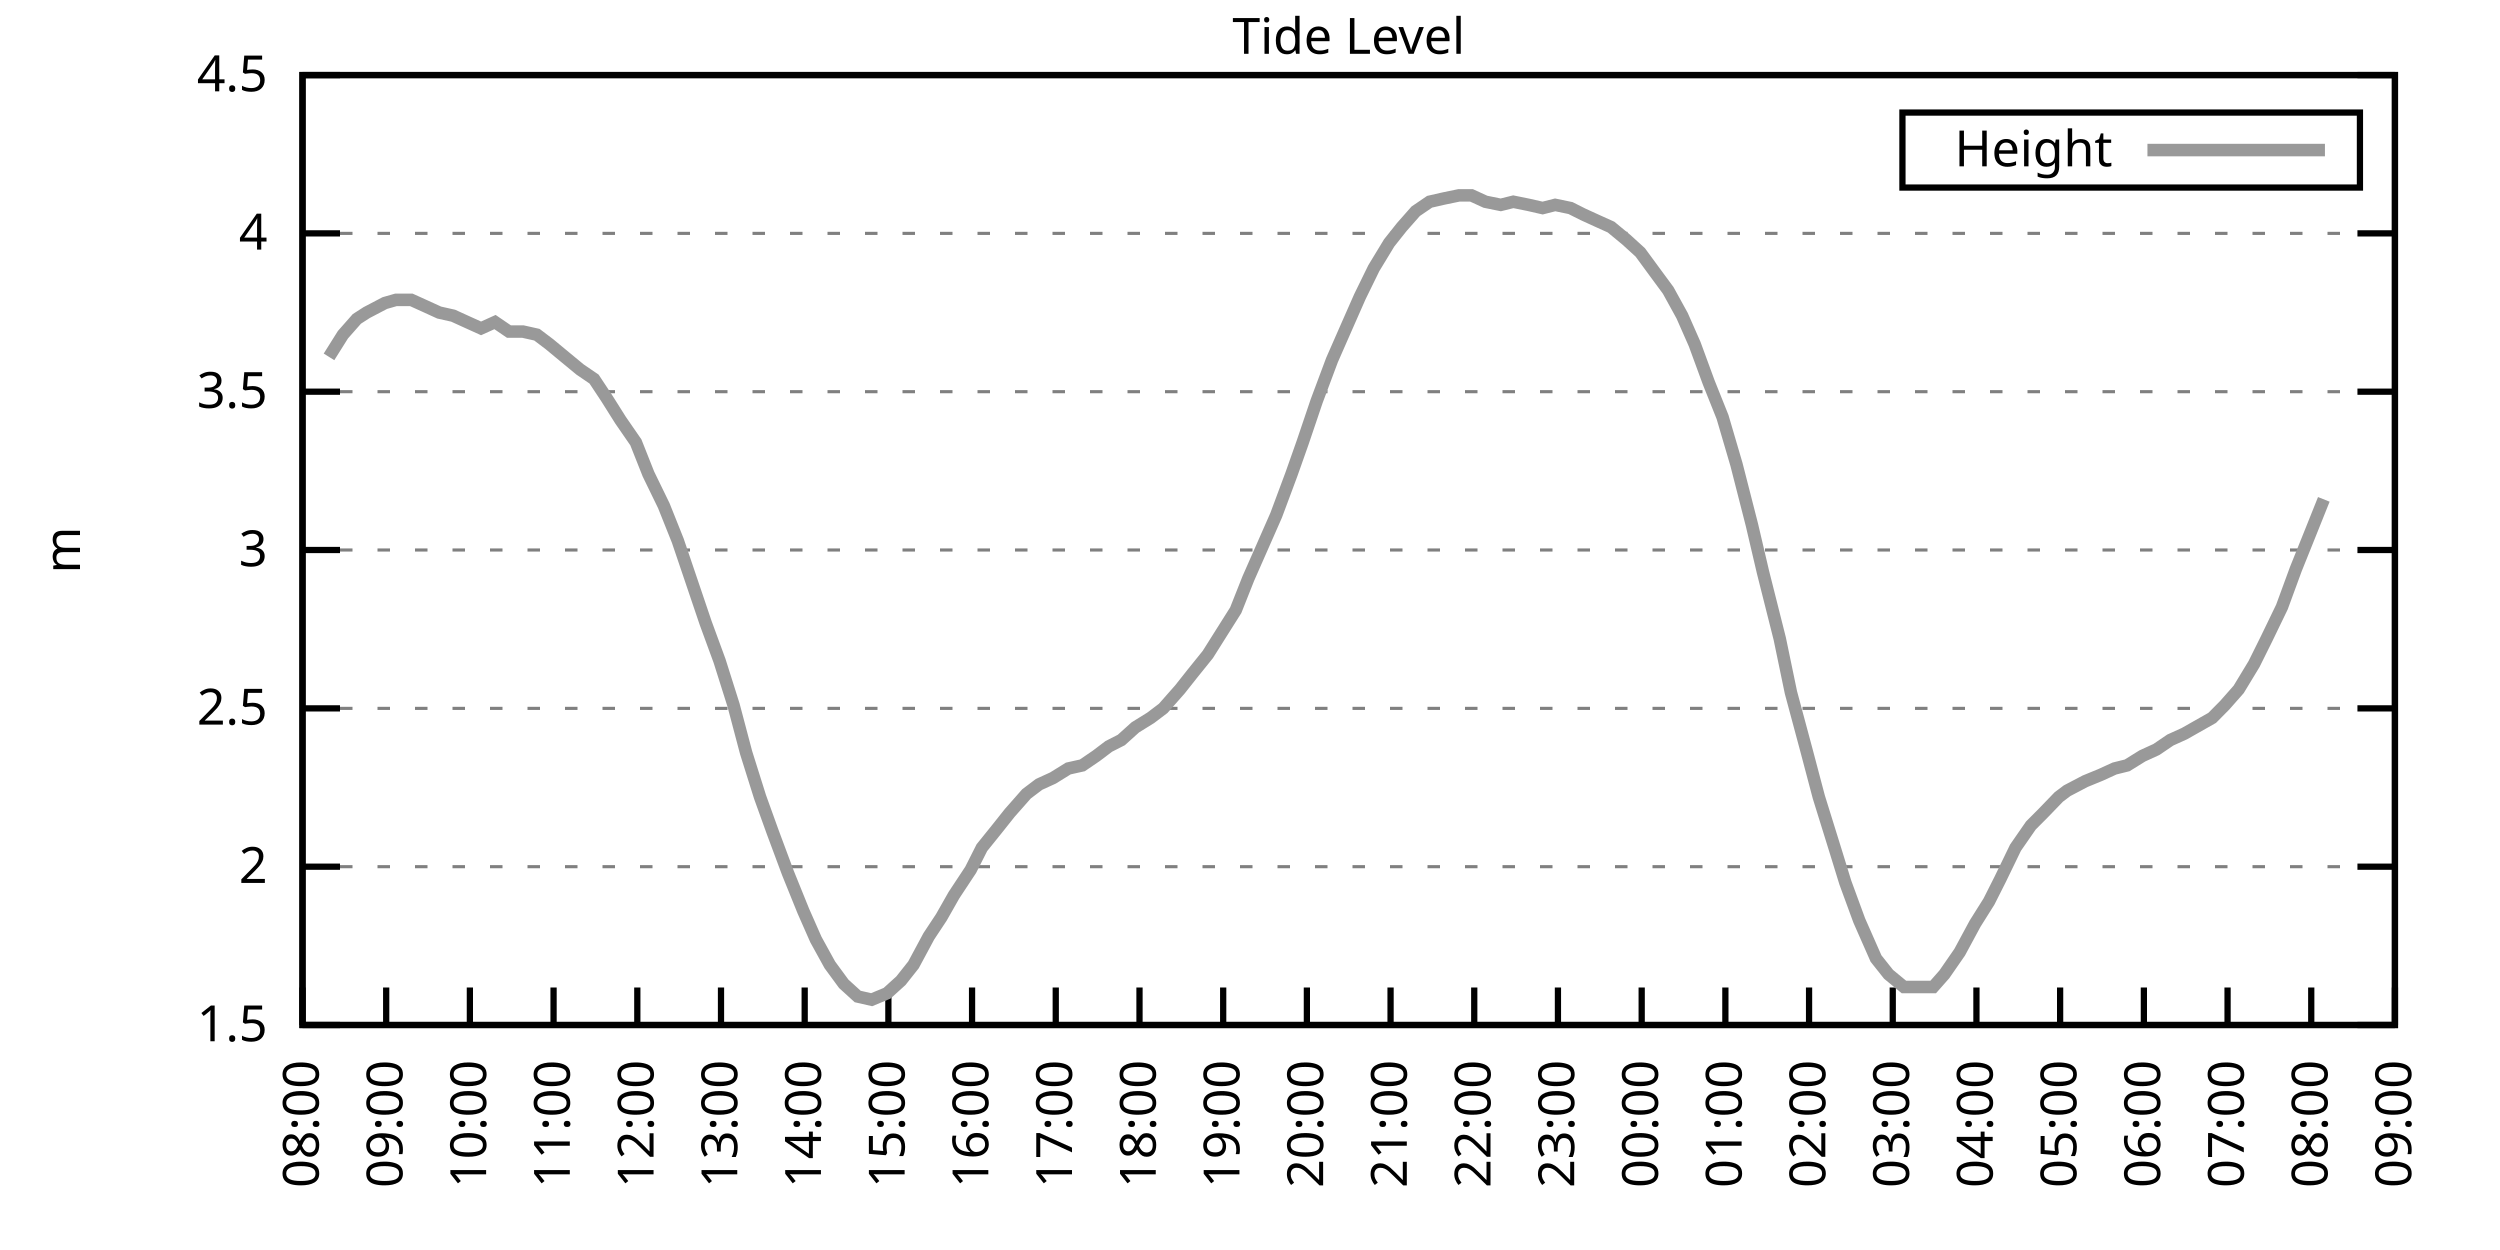
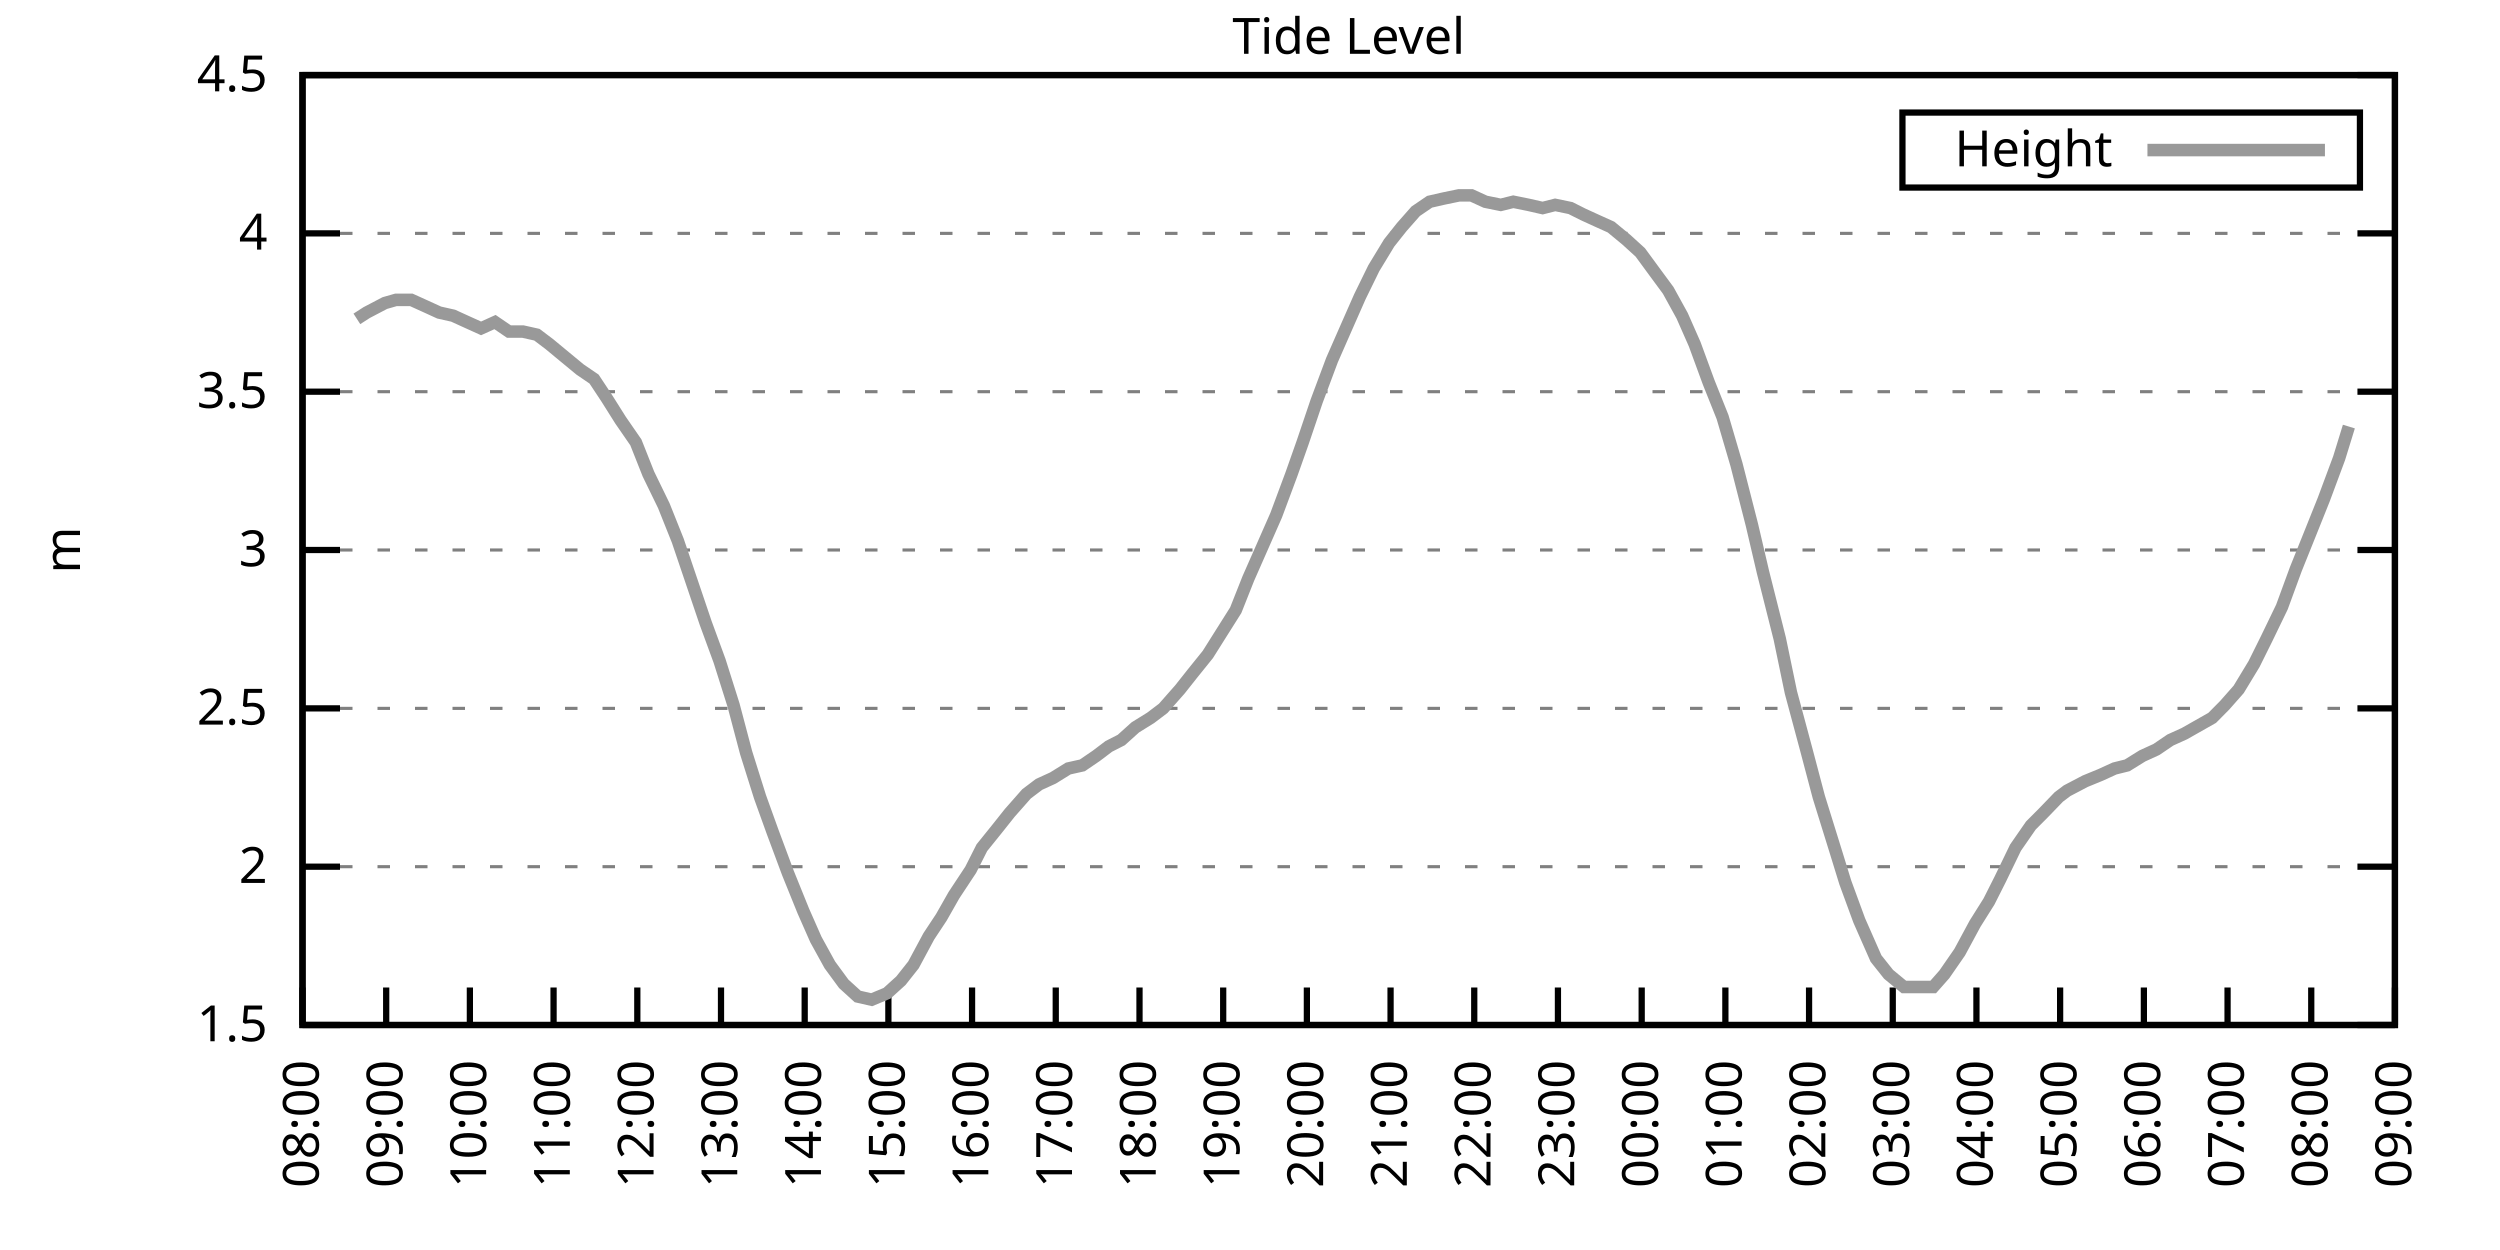
<svg xmlns="http://www.w3.org/2000/svg" xmlns:xlink="http://www.w3.org/1999/xlink" width="400" height="200" viewBox="0 0 400 200">
  <g id="gnuplot_canvas">
    <rect x="0" y="0" width="400" height="200" fill="none" />
    <defs>
      <circle id="gpDot" r="0.5" stroke-width="0.5" stroke="currentColor" />
      <path id="gpPt0" stroke-width="0.333" stroke="currentColor" d="M-1,0 h2 M0,-1 v2" />
      <path id="gpPt1" stroke-width="0.333" stroke="currentColor" d="M-1,-1 L1,1 M1,-1 L-1,1" />
      <path id="gpPt2" stroke-width="0.333" stroke="currentColor" d="M-1,0 L1,0 M0,-1 L0,1 M-1,-1 L1,1 M-1,1 L1,-1" />
      <rect id="gpPt3" stroke-width="0.333" stroke="currentColor" x="-1" y="-1" width="2" height="2" />
      <rect id="gpPt4" stroke-width="0.333" stroke="currentColor" fill="currentColor" x="-1" y="-1" width="2" height="2" />
      <circle id="gpPt5" stroke-width="0.333" stroke="currentColor" cx="0" cy="0" r="1" />
      <use xlink:href="#gpPt5" id="gpPt6" fill="currentColor" stroke="none" />
      <path id="gpPt7" stroke-width="0.333" stroke="currentColor" d="M0,-1.33 L-1.33,0.67 L1.33,0.67 z" />
      <use xlink:href="#gpPt7" id="gpPt8" fill="currentColor" stroke="none" />
      <use xlink:href="#gpPt7" id="gpPt9" stroke="currentColor" transform="rotate(180)" />
      <use xlink:href="#gpPt9" id="gpPt10" fill="currentColor" stroke="none" />
      <use xlink:href="#gpPt3" id="gpPt11" stroke="currentColor" transform="rotate(45)" />
      <use xlink:href="#gpPt11" id="gpPt12" fill="currentColor" stroke="none" />
      <path id="gpPt13" stroke-width="0.333" stroke="currentColor" d="M0,1.330 L1.265,0.411 L0.782,-1.067 L-0.782,-1.076 L-1.265,0.411 z" />
      <use xlink:href="#gpPt13" id="gpPt14" fill="currentColor" stroke="none" />
      <filter id="textbox" filterUnits="objectBoundingBox" x="0" y="0" height="1" width="1">
        <feFlood flood-color="white" flood-opacity="1" result="bgnd" />
        <feComposite in="SourceGraphic" in2="bgnd" operator="atop" />
      </filter>
      <filter id="greybox" filterUnits="objectBoundingBox" x="0" y="0" height="1" width="1">
        <feFlood flood-color="lightgrey" flood-opacity="1" result="grey" />
        <feComposite in="SourceGraphic" in2="grey" operator="atop" />
      </filter>
    </defs>
    <g fill="none" color="white" stroke="currentColor" stroke-width="1.00" stroke-linecap="butt" stroke-linejoin="miter">
</g>
    <g fill="none" color="black" stroke="currentColor" stroke-width="1.00" stroke-linecap="butt" stroke-linejoin="miter">
      <g stroke="none" shape-rendering="crispEdges">
        <polygon fill="rgb(255, 255, 255)" points="48.40,164.00 383.18,164.00 383.18,12.02 48.40,12.02 " />
      </g>
    </g>
    <g fill="none" color="black" stroke="currentColor" stroke-width="1.00" stroke-linecap="butt" stroke-linejoin="miter">
</g>
    <g fill="none" color="black" stroke="black" stroke-width="0.50" stroke-linecap="butt" stroke-linejoin="miter">
</g>
    <g fill="none" color="gray" stroke="currentColor" stroke-width="0.50" stroke-linecap="butt" stroke-linejoin="miter">
      <path stroke="gray" stroke-dasharray="2,4" class="gridline" d="M48.40,164.00 L383.19,164.00  " />
    </g>
    <g fill="none" color="gray" stroke="gray" stroke-width="1.00" stroke-linecap="butt" stroke-linejoin="miter">
</g>
    <g fill="none" color="black" stroke="currentColor" stroke-width="1.00" stroke-linecap="butt" stroke-linejoin="miter">
      <path stroke="black" d="M48.40,164.00 L54.40,164.00 M383.19,164.00 L377.19,164.00  " />
      <g transform="translate(42.80,166.60)" stroke="none" fill="black" font-family="Sans" font-size="8.00" text-anchor="end">
        <text>
          <tspan font-family="Sans"> 1.5</tspan>
        </text>
      </g>
    </g>
    <g fill="none" color="black" stroke="currentColor" stroke-width="1.00" stroke-linecap="butt" stroke-linejoin="miter">
</g>
    <g fill="none" color="black" stroke="black" stroke-width="0.50" stroke-linecap="butt" stroke-linejoin="miter">
</g>
    <g fill="none" color="gray" stroke="currentColor" stroke-width="0.50" stroke-linecap="butt" stroke-linejoin="miter">
      <path stroke="gray" stroke-dasharray="2,4" class="gridline" d="M48.40,138.67 L383.19,138.67  " />
    </g>
    <g fill="none" color="gray" stroke="gray" stroke-width="1.00" stroke-linecap="butt" stroke-linejoin="miter">
</g>
    <g fill="none" color="black" stroke="currentColor" stroke-width="1.00" stroke-linecap="butt" stroke-linejoin="miter">
      <path stroke="black" d="M48.40,138.67 L54.40,138.67 M383.19,138.67 L377.19,138.67  " />
      <g transform="translate(42.80,141.27)" stroke="none" fill="black" font-family="Sans" font-size="8.00" text-anchor="end">
        <text>
          <tspan font-family="Sans"> 2</tspan>
        </text>
      </g>
    </g>
    <g fill="none" color="black" stroke="currentColor" stroke-width="1.00" stroke-linecap="butt" stroke-linejoin="miter">
</g>
    <g fill="none" color="black" stroke="black" stroke-width="0.50" stroke-linecap="butt" stroke-linejoin="miter">
</g>
    <g fill="none" color="gray" stroke="currentColor" stroke-width="0.50" stroke-linecap="butt" stroke-linejoin="miter">
      <path stroke="gray" stroke-dasharray="2,4" class="gridline" d="M48.40,113.34 L383.19,113.34  " />
    </g>
    <g fill="none" color="gray" stroke="gray" stroke-width="1.00" stroke-linecap="butt" stroke-linejoin="miter">
</g>
    <g fill="none" color="black" stroke="currentColor" stroke-width="1.00" stroke-linecap="butt" stroke-linejoin="miter">
      <path stroke="black" d="M48.40,113.34 L54.40,113.34 M383.19,113.34 L377.19,113.34  " />
      <g transform="translate(42.80,115.94)" stroke="none" fill="black" font-family="Sans" font-size="8.00" text-anchor="end">
        <text>
          <tspan font-family="Sans"> 2.5</tspan>
        </text>
      </g>
    </g>
    <g fill="none" color="black" stroke="currentColor" stroke-width="1.00" stroke-linecap="butt" stroke-linejoin="miter">
</g>
    <g fill="none" color="black" stroke="black" stroke-width="0.50" stroke-linecap="butt" stroke-linejoin="miter">
</g>
    <g fill="none" color="gray" stroke="currentColor" stroke-width="0.50" stroke-linecap="butt" stroke-linejoin="miter">
      <path stroke="gray" stroke-dasharray="2,4" class="gridline" d="M48.40,88.00 L383.19,88.00  " />
    </g>
    <g fill="none" color="gray" stroke="gray" stroke-width="1.00" stroke-linecap="butt" stroke-linejoin="miter">
</g>
    <g fill="none" color="black" stroke="currentColor" stroke-width="1.00" stroke-linecap="butt" stroke-linejoin="miter">
      <path stroke="black" d="M48.40,88.00 L54.40,88.00 M383.19,88.00 L377.19,88.00  " />
      <g transform="translate(42.80,90.60)" stroke="none" fill="black" font-family="Sans" font-size="8.00" text-anchor="end">
        <text>
          <tspan font-family="Sans"> 3</tspan>
        </text>
      </g>
    </g>
    <g fill="none" color="black" stroke="currentColor" stroke-width="1.00" stroke-linecap="butt" stroke-linejoin="miter">
</g>
    <g fill="none" color="black" stroke="black" stroke-width="0.50" stroke-linecap="butt" stroke-linejoin="miter">
</g>
    <g fill="none" color="gray" stroke="currentColor" stroke-width="0.50" stroke-linecap="butt" stroke-linejoin="miter">
      <path stroke="gray" stroke-dasharray="2,4" class="gridline" d="M48.40,62.67 L383.19,62.67  " />
    </g>
    <g fill="none" color="gray" stroke="gray" stroke-width="1.00" stroke-linecap="butt" stroke-linejoin="miter">
</g>
    <g fill="none" color="black" stroke="currentColor" stroke-width="1.00" stroke-linecap="butt" stroke-linejoin="miter">
      <path stroke="black" d="M48.40,62.67 L54.40,62.67 M383.19,62.67 L377.19,62.67  " />
      <g transform="translate(42.80,65.27)" stroke="none" fill="black" font-family="Sans" font-size="8.00" text-anchor="end">
        <text>
          <tspan font-family="Sans"> 3.5</tspan>
        </text>
      </g>
    </g>
    <g fill="none" color="black" stroke="currentColor" stroke-width="1.00" stroke-linecap="butt" stroke-linejoin="miter">
</g>
    <g fill="none" color="black" stroke="black" stroke-width="0.50" stroke-linecap="butt" stroke-linejoin="miter">
</g>
    <g fill="none" color="gray" stroke="currentColor" stroke-width="0.50" stroke-linecap="butt" stroke-linejoin="miter">
      <path stroke="gray" stroke-dasharray="2,4" class="gridline" d="M48.40,37.34 L383.19,37.34  " />
    </g>
    <g fill="none" color="gray" stroke="gray" stroke-width="1.00" stroke-linecap="butt" stroke-linejoin="miter">
</g>
    <g fill="none" color="black" stroke="currentColor" stroke-width="1.00" stroke-linecap="butt" stroke-linejoin="miter">
      <path stroke="black" d="M48.40,37.34 L54.40,37.34 M383.19,37.34 L377.19,37.34  " />
      <g transform="translate(42.80,39.94)" stroke="none" fill="black" font-family="Sans" font-size="8.00" text-anchor="end">
        <text>
          <tspan font-family="Sans"> 4</tspan>
        </text>
      </g>
    </g>
    <g fill="none" color="black" stroke="currentColor" stroke-width="1.00" stroke-linecap="butt" stroke-linejoin="miter">
</g>
    <g fill="none" color="black" stroke="black" stroke-width="0.50" stroke-linecap="butt" stroke-linejoin="miter">
</g>
    <g fill="none" color="gray" stroke="currentColor" stroke-width="0.50" stroke-linecap="butt" stroke-linejoin="miter">
      <path stroke="gray" stroke-dasharray="2,4" class="gridline" d="M48.40,12.01 L383.19,12.01  " />
    </g>
    <g fill="none" color="gray" stroke="gray" stroke-width="1.00" stroke-linecap="butt" stroke-linejoin="miter">
</g>
    <g fill="none" color="black" stroke="currentColor" stroke-width="1.00" stroke-linecap="butt" stroke-linejoin="miter">
      <path stroke="black" d="M48.40,12.01 L54.40,12.01 M383.19,12.01 L377.19,12.01  " />
      <g transform="translate(42.80,14.61)" stroke="none" fill="black" font-family="Sans" font-size="8.00" text-anchor="end">
        <text>
          <tspan font-family="Sans"> 4.5</tspan>
        </text>
      </g>
    </g>
    <g fill="none" color="black" stroke="currentColor" stroke-width="1.00" stroke-linecap="butt" stroke-linejoin="miter">
      <path stroke="black" d="M48.40,164.00 L48.40,158.00  " />
      <g transform="translate(51.00,169.60) rotate(270.00)" stroke="none" fill="black" font-family="Sans" font-size="8.00" text-anchor="end">
        <text>
          <tspan font-family="Sans">08:00</tspan>
        </text>
      </g>
    </g>
    <g fill="none" color="black" stroke="currentColor" stroke-width="1.00" stroke-linecap="butt" stroke-linejoin="miter">
      <path stroke="black" d="M61.79,164.00 L61.79,158.00  " />
      <g transform="translate(64.39,169.60) rotate(270.00)" stroke="none" fill="black" font-family="Sans" font-size="8.00" text-anchor="end">
        <text>
          <tspan font-family="Sans">09:00</tspan>
        </text>
      </g>
    </g>
    <g fill="none" color="black" stroke="currentColor" stroke-width="1.00" stroke-linecap="butt" stroke-linejoin="miter">
      <path stroke="black" d="M75.18,164.00 L75.18,158.00  " />
      <g transform="translate(77.78,169.60) rotate(270.00)" stroke="none" fill="black" font-family="Sans" font-size="8.00" text-anchor="end">
        <text>
          <tspan font-family="Sans">10:00</tspan>
        </text>
      </g>
    </g>
    <g fill="none" color="black" stroke="currentColor" stroke-width="1.00" stroke-linecap="butt" stroke-linejoin="miter">
      <path stroke="black" d="M88.57,164.00 L88.57,158.00  " />
      <g transform="translate(91.17,169.60) rotate(270.00)" stroke="none" fill="black" font-family="Sans" font-size="8.00" text-anchor="end">
        <text>
          <tspan font-family="Sans">11:00</tspan>
        </text>
      </g>
    </g>
    <g fill="none" color="black" stroke="currentColor" stroke-width="1.00" stroke-linecap="butt" stroke-linejoin="miter">
      <path stroke="black" d="M101.97,164.00 L101.97,158.00  " />
      <g transform="translate(104.57,169.60) rotate(270.00)" stroke="none" fill="black" font-family="Sans" font-size="8.00" text-anchor="end">
        <text>
          <tspan font-family="Sans">12:00</tspan>
        </text>
      </g>
    </g>
    <g fill="none" color="black" stroke="currentColor" stroke-width="1.00" stroke-linecap="butt" stroke-linejoin="miter">
      <path stroke="black" d="M115.36,164.00 L115.36,158.00  " />
      <g transform="translate(117.96,169.60) rotate(270.00)" stroke="none" fill="black" font-family="Sans" font-size="8.00" text-anchor="end">
        <text>
          <tspan font-family="Sans">13:00</tspan>
        </text>
      </g>
    </g>
    <g fill="none" color="black" stroke="currentColor" stroke-width="1.00" stroke-linecap="butt" stroke-linejoin="miter">
      <path stroke="black" d="M128.75,164.00 L128.75,158.00  " />
      <g transform="translate(131.35,169.60) rotate(270.00)" stroke="none" fill="black" font-family="Sans" font-size="8.00" text-anchor="end">
        <text>
          <tspan font-family="Sans">14:00</tspan>
        </text>
      </g>
    </g>
    <g fill="none" color="black" stroke="currentColor" stroke-width="1.00" stroke-linecap="butt" stroke-linejoin="miter">
      <path stroke="black" d="M142.14,164.00 L142.14,158.00  " />
      <g transform="translate(144.74,169.60) rotate(270.00)" stroke="none" fill="black" font-family="Sans" font-size="8.00" text-anchor="end">
        <text>
          <tspan font-family="Sans">15:00</tspan>
        </text>
      </g>
    </g>
    <g fill="none" color="black" stroke="currentColor" stroke-width="1.00" stroke-linecap="butt" stroke-linejoin="miter">
      <path stroke="black" d="M155.53,164.00 L155.53,158.00  " />
      <g transform="translate(158.13,169.60) rotate(270.00)" stroke="none" fill="black" font-family="Sans" font-size="8.00" text-anchor="end">
        <text>
          <tspan font-family="Sans">16:00</tspan>
        </text>
      </g>
    </g>
    <g fill="none" color="black" stroke="currentColor" stroke-width="1.00" stroke-linecap="butt" stroke-linejoin="miter">
      <path stroke="black" d="M168.92,164.00 L168.92,158.00  " />
      <g transform="translate(171.52,169.60) rotate(270.00)" stroke="none" fill="black" font-family="Sans" font-size="8.00" text-anchor="end">
        <text>
          <tspan font-family="Sans">17:00</tspan>
        </text>
      </g>
    </g>
    <g fill="none" color="black" stroke="currentColor" stroke-width="1.00" stroke-linecap="butt" stroke-linejoin="miter">
      <path stroke="black" d="M182.32,164.00 L182.32,158.00  " />
      <g transform="translate(184.92,169.60) rotate(270.00)" stroke="none" fill="black" font-family="Sans" font-size="8.00" text-anchor="end">
        <text>
          <tspan font-family="Sans">18:00</tspan>
        </text>
      </g>
    </g>
    <g fill="none" color="black" stroke="currentColor" stroke-width="1.00" stroke-linecap="butt" stroke-linejoin="miter">
      <path stroke="black" d="M195.71,164.00 L195.71,158.00  " />
      <g transform="translate(198.31,169.60) rotate(270.00)" stroke="none" fill="black" font-family="Sans" font-size="8.00" text-anchor="end">
        <text>
          <tspan font-family="Sans">19:00</tspan>
        </text>
      </g>
    </g>
    <g fill="none" color="black" stroke="currentColor" stroke-width="1.00" stroke-linecap="butt" stroke-linejoin="miter">
      <path stroke="black" d="M209.10,164.00 L209.10,158.00  " />
      <g transform="translate(211.70,169.60) rotate(270.00)" stroke="none" fill="black" font-family="Sans" font-size="8.00" text-anchor="end">
        <text>
          <tspan font-family="Sans">20:00</tspan>
        </text>
      </g>
    </g>
    <g fill="none" color="black" stroke="currentColor" stroke-width="1.00" stroke-linecap="butt" stroke-linejoin="miter">
      <path stroke="black" d="M222.49,164.00 L222.49,158.00  " />
      <g transform="translate(225.09,169.60) rotate(270.00)" stroke="none" fill="black" font-family="Sans" font-size="8.00" text-anchor="end">
        <text>
          <tspan font-family="Sans">21:00</tspan>
        </text>
      </g>
    </g>
    <g fill="none" color="black" stroke="currentColor" stroke-width="1.00" stroke-linecap="butt" stroke-linejoin="miter">
      <path stroke="black" d="M235.88,164.00 L235.88,158.00  " />
      <g transform="translate(238.48,169.60) rotate(270.00)" stroke="none" fill="black" font-family="Sans" font-size="8.00" text-anchor="end">
        <text>
          <tspan font-family="Sans">22:00</tspan>
        </text>
      </g>
    </g>
    <g fill="none" color="black" stroke="currentColor" stroke-width="1.00" stroke-linecap="butt" stroke-linejoin="miter">
      <path stroke="black" d="M249.27,164.00 L249.27,158.00  " />
      <g transform="translate(251.87,169.60) rotate(270.00)" stroke="none" fill="black" font-family="Sans" font-size="8.00" text-anchor="end">
        <text>
          <tspan font-family="Sans">23:00</tspan>
        </text>
      </g>
    </g>
    <g fill="none" color="black" stroke="currentColor" stroke-width="1.00" stroke-linecap="butt" stroke-linejoin="miter">
      <path stroke="black" d="M262.67,164.00 L262.67,158.00  " />
      <g transform="translate(265.27,169.60) rotate(270.00)" stroke="none" fill="black" font-family="Sans" font-size="8.00" text-anchor="end">
        <text>
          <tspan font-family="Sans">00:00</tspan>
        </text>
      </g>
    </g>
    <g fill="none" color="black" stroke="currentColor" stroke-width="1.00" stroke-linecap="butt" stroke-linejoin="miter">
      <path stroke="black" d="M276.06,164.00 L276.06,158.00  " />
      <g transform="translate(278.66,169.60) rotate(270.00)" stroke="none" fill="black" font-family="Sans" font-size="8.00" text-anchor="end">
        <text>
          <tspan font-family="Sans">01:00</tspan>
        </text>
      </g>
    </g>
    <g fill="none" color="black" stroke="currentColor" stroke-width="1.00" stroke-linecap="butt" stroke-linejoin="miter">
      <path stroke="black" d="M289.45,164.00 L289.45,158.00  " />
      <g transform="translate(292.05,169.60) rotate(270.00)" stroke="none" fill="black" font-family="Sans" font-size="8.00" text-anchor="end">
        <text>
          <tspan font-family="Sans">02:00</tspan>
        </text>
      </g>
    </g>
    <g fill="none" color="black" stroke="currentColor" stroke-width="1.00" stroke-linecap="butt" stroke-linejoin="miter">
      <path stroke="black" d="M302.84,164.00 L302.84,158.00  " />
      <g transform="translate(305.44,169.60) rotate(270.00)" stroke="none" fill="black" font-family="Sans" font-size="8.00" text-anchor="end">
        <text>
          <tspan font-family="Sans">03:00</tspan>
        </text>
      </g>
    </g>
    <g fill="none" color="black" stroke="currentColor" stroke-width="1.00" stroke-linecap="butt" stroke-linejoin="miter">
      <path stroke="black" d="M316.23,164.00 L316.23,158.00  " />
      <g transform="translate(318.83,169.60) rotate(270.00)" stroke="none" fill="black" font-family="Sans" font-size="8.00" text-anchor="end">
        <text>
          <tspan font-family="Sans">04:00</tspan>
        </text>
      </g>
    </g>
    <g fill="none" color="black" stroke="currentColor" stroke-width="1.00" stroke-linecap="butt" stroke-linejoin="miter">
      <path stroke="black" d="M329.62,164.00 L329.62,158.00  " />
      <g transform="translate(332.22,169.60) rotate(270.00)" stroke="none" fill="black" font-family="Sans" font-size="8.00" text-anchor="end">
        <text>
          <tspan font-family="Sans">05:00</tspan>
        </text>
      </g>
    </g>
    <g fill="none" color="black" stroke="currentColor" stroke-width="1.00" stroke-linecap="butt" stroke-linejoin="miter">
      <path stroke="black" d="M343.02,164.00 L343.02,158.00  " />
      <g transform="translate(345.62,169.60) rotate(270.00)" stroke="none" fill="black" font-family="Sans" font-size="8.00" text-anchor="end">
        <text>
          <tspan font-family="Sans">06:00</tspan>
        </text>
      </g>
    </g>
    <g fill="none" color="black" stroke="currentColor" stroke-width="1.00" stroke-linecap="butt" stroke-linejoin="miter">
      <path stroke="black" d="M356.41,164.00 L356.41,158.00  " />
      <g transform="translate(359.01,169.60) rotate(270.00)" stroke="none" fill="black" font-family="Sans" font-size="8.00" text-anchor="end">
        <text>
          <tspan font-family="Sans">07:00</tspan>
        </text>
      </g>
    </g>
    <g fill="none" color="black" stroke="currentColor" stroke-width="1.00" stroke-linecap="butt" stroke-linejoin="miter">
      <path stroke="black" d="M369.80,164.00 L369.80,158.00  " />
      <g transform="translate(372.40,169.60) rotate(270.00)" stroke="none" fill="black" font-family="Sans" font-size="8.00" text-anchor="end">
        <text>
          <tspan font-family="Sans">08:00</tspan>
        </text>
      </g>
    </g>
    <g fill="none" color="black" stroke="currentColor" stroke-width="1.00" stroke-linecap="butt" stroke-linejoin="miter">
      <path stroke="black" d="M383.19,164.00 L383.19,158.00  " />
      <g transform="translate(385.79,169.60) rotate(270.00)" stroke="none" fill="black" font-family="Sans" font-size="8.00" text-anchor="end">
        <text>
          <tspan font-family="Sans">09:00</tspan>
        </text>
      </g>
    </g>
    <g fill="none" color="black" stroke="currentColor" stroke-width="1.00" stroke-linecap="butt" stroke-linejoin="miter">
</g>
    <g fill="none" color="black" stroke="currentColor" stroke-width="1.00" stroke-linecap="butt" stroke-linejoin="miter">
      <path stroke="black" d="M48.40,12.01 L48.40,164.00 L383.19,164.00 L383.19,12.01 L48.40,12.01 Z  " />
    </g>
    <g fill="none" color="black" stroke="currentColor" stroke-width="1.00" stroke-linecap="butt" stroke-linejoin="miter">
</g>
    <g fill="none" color="black" stroke="currentColor" stroke-width="1.00" stroke-linecap="butt" stroke-linejoin="miter">
      <path stroke="black" d="M304.39,30.01 L304.39,18.01 L377.59,18.01 L377.59,30.01 L304.39,30.01 Z  " />
    </g>
    <g id="Tide_level_plot_1">
      <g fill="none" color="white" stroke="black" stroke-width="2.00" stroke-linecap="butt" stroke-linejoin="miter">
</g>
      <g fill="none" color="black" stroke="currentColor" stroke-width="2.00" stroke-linecap="butt" stroke-linejoin="miter">
        <g transform="translate(337.99,26.61)" stroke="none" fill="black" font-family="Sans" font-size="8.00" text-anchor="end">
          <text>
            <tspan font-family="Sans">Height</tspan>
          </text>
        </g>
      </g>
      <g fill="none" color="black" stroke="currentColor" stroke-width="2.00" stroke-linecap="butt" stroke-linejoin="miter">
-         <path stroke="rgb(153, 153, 153)" d="M343.59,24.01 L371.99,24.01 M52.64,57.10 L54.87,53.55 L57.10,51.02 L58.67,50.01 L61.57,48.49 L63.35,47.98   L65.81,47.98 L68.04,48.99 L70.27,50.01 L72.50,50.51 L74.74,51.53 L76.97,52.54 L79.20,51.53 L81.43,53.05   L83.66,53.05 L85.90,53.55 L87.91,55.07 L90.36,57.10 L92.82,59.13 L95.05,60.65 L97.06,63.69 L99.29,67.23   L101.74,70.78 L103.75,75.85 L106.21,80.91 L108.44,86.49 L110.67,93.07 L112.90,99.66 L115.13,105.74 L117.37,112.83   L119.38,120.43 L121.61,127.52 L123.62,133.10 L126.07,139.68 L128.53,145.76 L130.54,150.32 L132.77,154.37 L135.00,157.41   L137.23,159.44 L139.46,159.95 L141.92,158.93 L144.15,156.91 L146.16,154.37 L148.61,149.81 L150.62,146.77 L152.63,143.23   L155.31,139.17 L157.10,135.63 L159.55,132.59 L161.56,130.06 L164.24,127.02 L166.25,125.50 L168.48,124.48 L170.93,122.96   L173.17,122.46 L175.40,120.94 L177.41,119.42 L179.41,118.40 L181.65,116.38 L184.10,114.86 L186.11,113.34 L188.79,110.30   L190.80,107.76 L193.25,104.72 L195.48,101.18 L197.72,97.63 L199.73,92.56 L201.96,87.50 L204.19,82.43 L206.64,75.85   L208.43,70.78 L210.66,64.19 L213.12,57.61 L215.57,52.03 L217.58,47.47 L219.81,42.91 L222.27,38.86 L224.28,36.33   L226.51,33.80 L228.74,32.28 L230.97,31.77 L233.43,31.26 L235.44,31.26 L237.67,32.28 L240.12,32.78 L242.13,32.28   L244.59,32.78 L246.82,33.29 L248.83,32.78 L251.28,33.29 L253.29,34.30 L255.52,35.32 L257.76,36.33 L260.21,38.35   L262.44,40.38 L264.67,43.42 L266.91,46.46 L269.14,50.51 L271.15,55.07 L273.38,61.15 L275.61,66.73 L277.84,74.33   L280.30,83.95 L282.08,91.55 L284.76,102.19 L286.55,110.80 L289.00,119.92 L291.01,127.52 L293.69,136.14 L295.25,141.20   L297.48,147.28 L300.16,153.36 L302.17,155.89 L304.63,157.92 L307.08,157.92 L309.31,157.92 L311.10,155.89 L313.55,152.35   L316.01,147.79 L318.24,144.24 L320.03,140.69 L322.48,135.63 L324.94,132.08 L326.95,130.06 L329.40,127.52 L330.74,126.51   L333.64,124.99 L336.10,123.98 L338.33,122.96 L340.34,122.46 L342.79,120.94 L345.02,119.92 L347.26,118.40 L349.49,117.39   L351.27,116.38 L353.95,114.86 L355.96,112.83 L358.19,110.30 L360.65,106.24 L362.66,102.19 L365.11,97.12 L367.34,91.04   L369.58,85.47 L371.81,79.90  " />
+         <path stroke="rgb(153, 153, 153)" d="M343.59,24.01 L371.99,24.01 M57.10,51.02 L58.67,50.01 L61.57,48.49 L63.35,47.98 L65.81,47.98 L68.04,48.99   L70.27,50.01 L72.50,50.51 L74.74,51.53 L76.97,52.54 L79.20,51.53 L81.43,53.05 L83.66,53.05 L85.90,53.55   L87.91,55.07 L90.36,57.10 L92.82,59.13 L95.05,60.65 L97.06,63.69 L99.29,67.23 L101.74,70.78 L103.75,75.85   L106.21,80.91 L108.44,86.49 L110.67,93.07 L112.90,99.66 L115.13,105.74 L117.37,112.83 L119.38,120.43 L121.61,127.52   L123.62,133.10 L126.07,139.68 L128.53,145.76 L130.54,150.32 L132.77,154.37 L135.00,157.41 L137.23,159.44 L139.46,159.95   L141.92,158.93 L144.15,156.91 L146.16,154.37 L148.61,149.81 L150.62,146.77 L152.63,143.23 L155.31,139.17 L157.10,135.63   L159.55,132.59 L161.56,130.06 L164.24,127.02 L166.25,125.50 L168.48,124.48 L170.93,122.96 L173.17,122.46 L175.40,120.94   L177.41,119.42 L179.41,118.40 L181.65,116.38 L184.10,114.86 L186.11,113.34 L188.79,110.30 L190.80,107.76 L193.25,104.72   L195.48,101.18 L197.72,97.63 L199.73,92.56 L201.96,87.50 L204.19,82.43 L206.64,75.85 L208.43,70.78 L210.66,64.19   L213.12,57.61 L215.57,52.03 L217.58,47.47 L219.81,42.91 L222.27,38.86 L224.28,36.33 L226.51,33.80 L228.74,32.28   L230.97,31.77 L233.43,31.26 L235.44,31.26 L237.67,32.28 L240.12,32.78 L242.13,32.28 L244.59,32.78 L246.82,33.29   L248.83,32.78 L251.28,33.29 L253.29,34.30 L255.52,35.32 L257.76,36.33 L260.21,38.35 L262.44,40.38 L264.67,43.42   L266.91,46.46 L269.14,50.51 L271.15,55.07 L273.38,61.15 L275.61,66.73 L277.84,74.33 L280.30,83.95 L282.08,91.55   L284.76,102.19 L286.55,110.80 L289.00,119.92 L291.01,127.52 L293.69,136.14 L295.25,141.20 L297.48,147.28 L300.16,153.36   L302.17,155.89 L304.63,157.92 L307.08,157.92 L309.31,157.92 L311.10,155.89 L313.55,152.35 L316.01,147.79 L318.24,144.24   L320.03,140.69 L322.48,135.63 L324.94,132.08 L326.95,130.06 L329.40,127.52 L330.74,126.51 L333.64,124.99 L336.10,123.98   L338.33,122.96 L340.34,122.46 L342.79,120.94 L345.02,119.92 L347.26,118.40 L349.49,117.39 L351.27,116.38 L353.95,114.86   L355.96,112.83 L358.19,110.30 L360.65,106.24 L362.66,102.19 L365.11,97.12 L367.34,91.04 L369.58,85.47 L371.81,79.90   L374.26,73.31 L375.82,68.25  " />
      </g>
    </g>
    <g fill="none" color="black" stroke="currentColor" stroke-width="2.00" stroke-linecap="butt" stroke-linejoin="miter">
</g>
    <g fill="none" color="black" stroke="black" stroke-width="1.00" stroke-linecap="butt" stroke-linejoin="miter">
</g>
    <g fill="none" color="black" stroke="currentColor" stroke-width="1.00" stroke-linecap="butt" stroke-linejoin="miter">
      <path stroke="black" d="M48.40,12.01 L48.40,164.00 L383.19,164.00 L383.19,12.01 L48.40,12.01 Z  " />
      <g transform="translate(12.80,88.01) rotate(270.00)" stroke="none" fill="black" font-family="Sans" font-size="8.00" text-anchor="middle">
        <text>
          <tspan font-family="Sans">m</tspan>
        </text>
      </g>
    </g>
    <g fill="none" color="black" stroke="currentColor" stroke-width="1.00" stroke-linecap="butt" stroke-linejoin="miter">
</g>
    <g fill="none" color="black" stroke="currentColor" stroke-width="1.00" stroke-linecap="butt" stroke-linejoin="miter">
      <g transform="translate(215.79,8.61)" stroke="none" fill="black" font-family="Sans" font-size="8.00" text-anchor="middle">
        <text>
          <tspan font-family="Sans">Tide Level</tspan>
        </text>
      </g>
    </g>
    <g fill="none" color="black" stroke="currentColor" stroke-width="1.00" stroke-linecap="butt" stroke-linejoin="miter">
</g>
  </g>
</svg>
